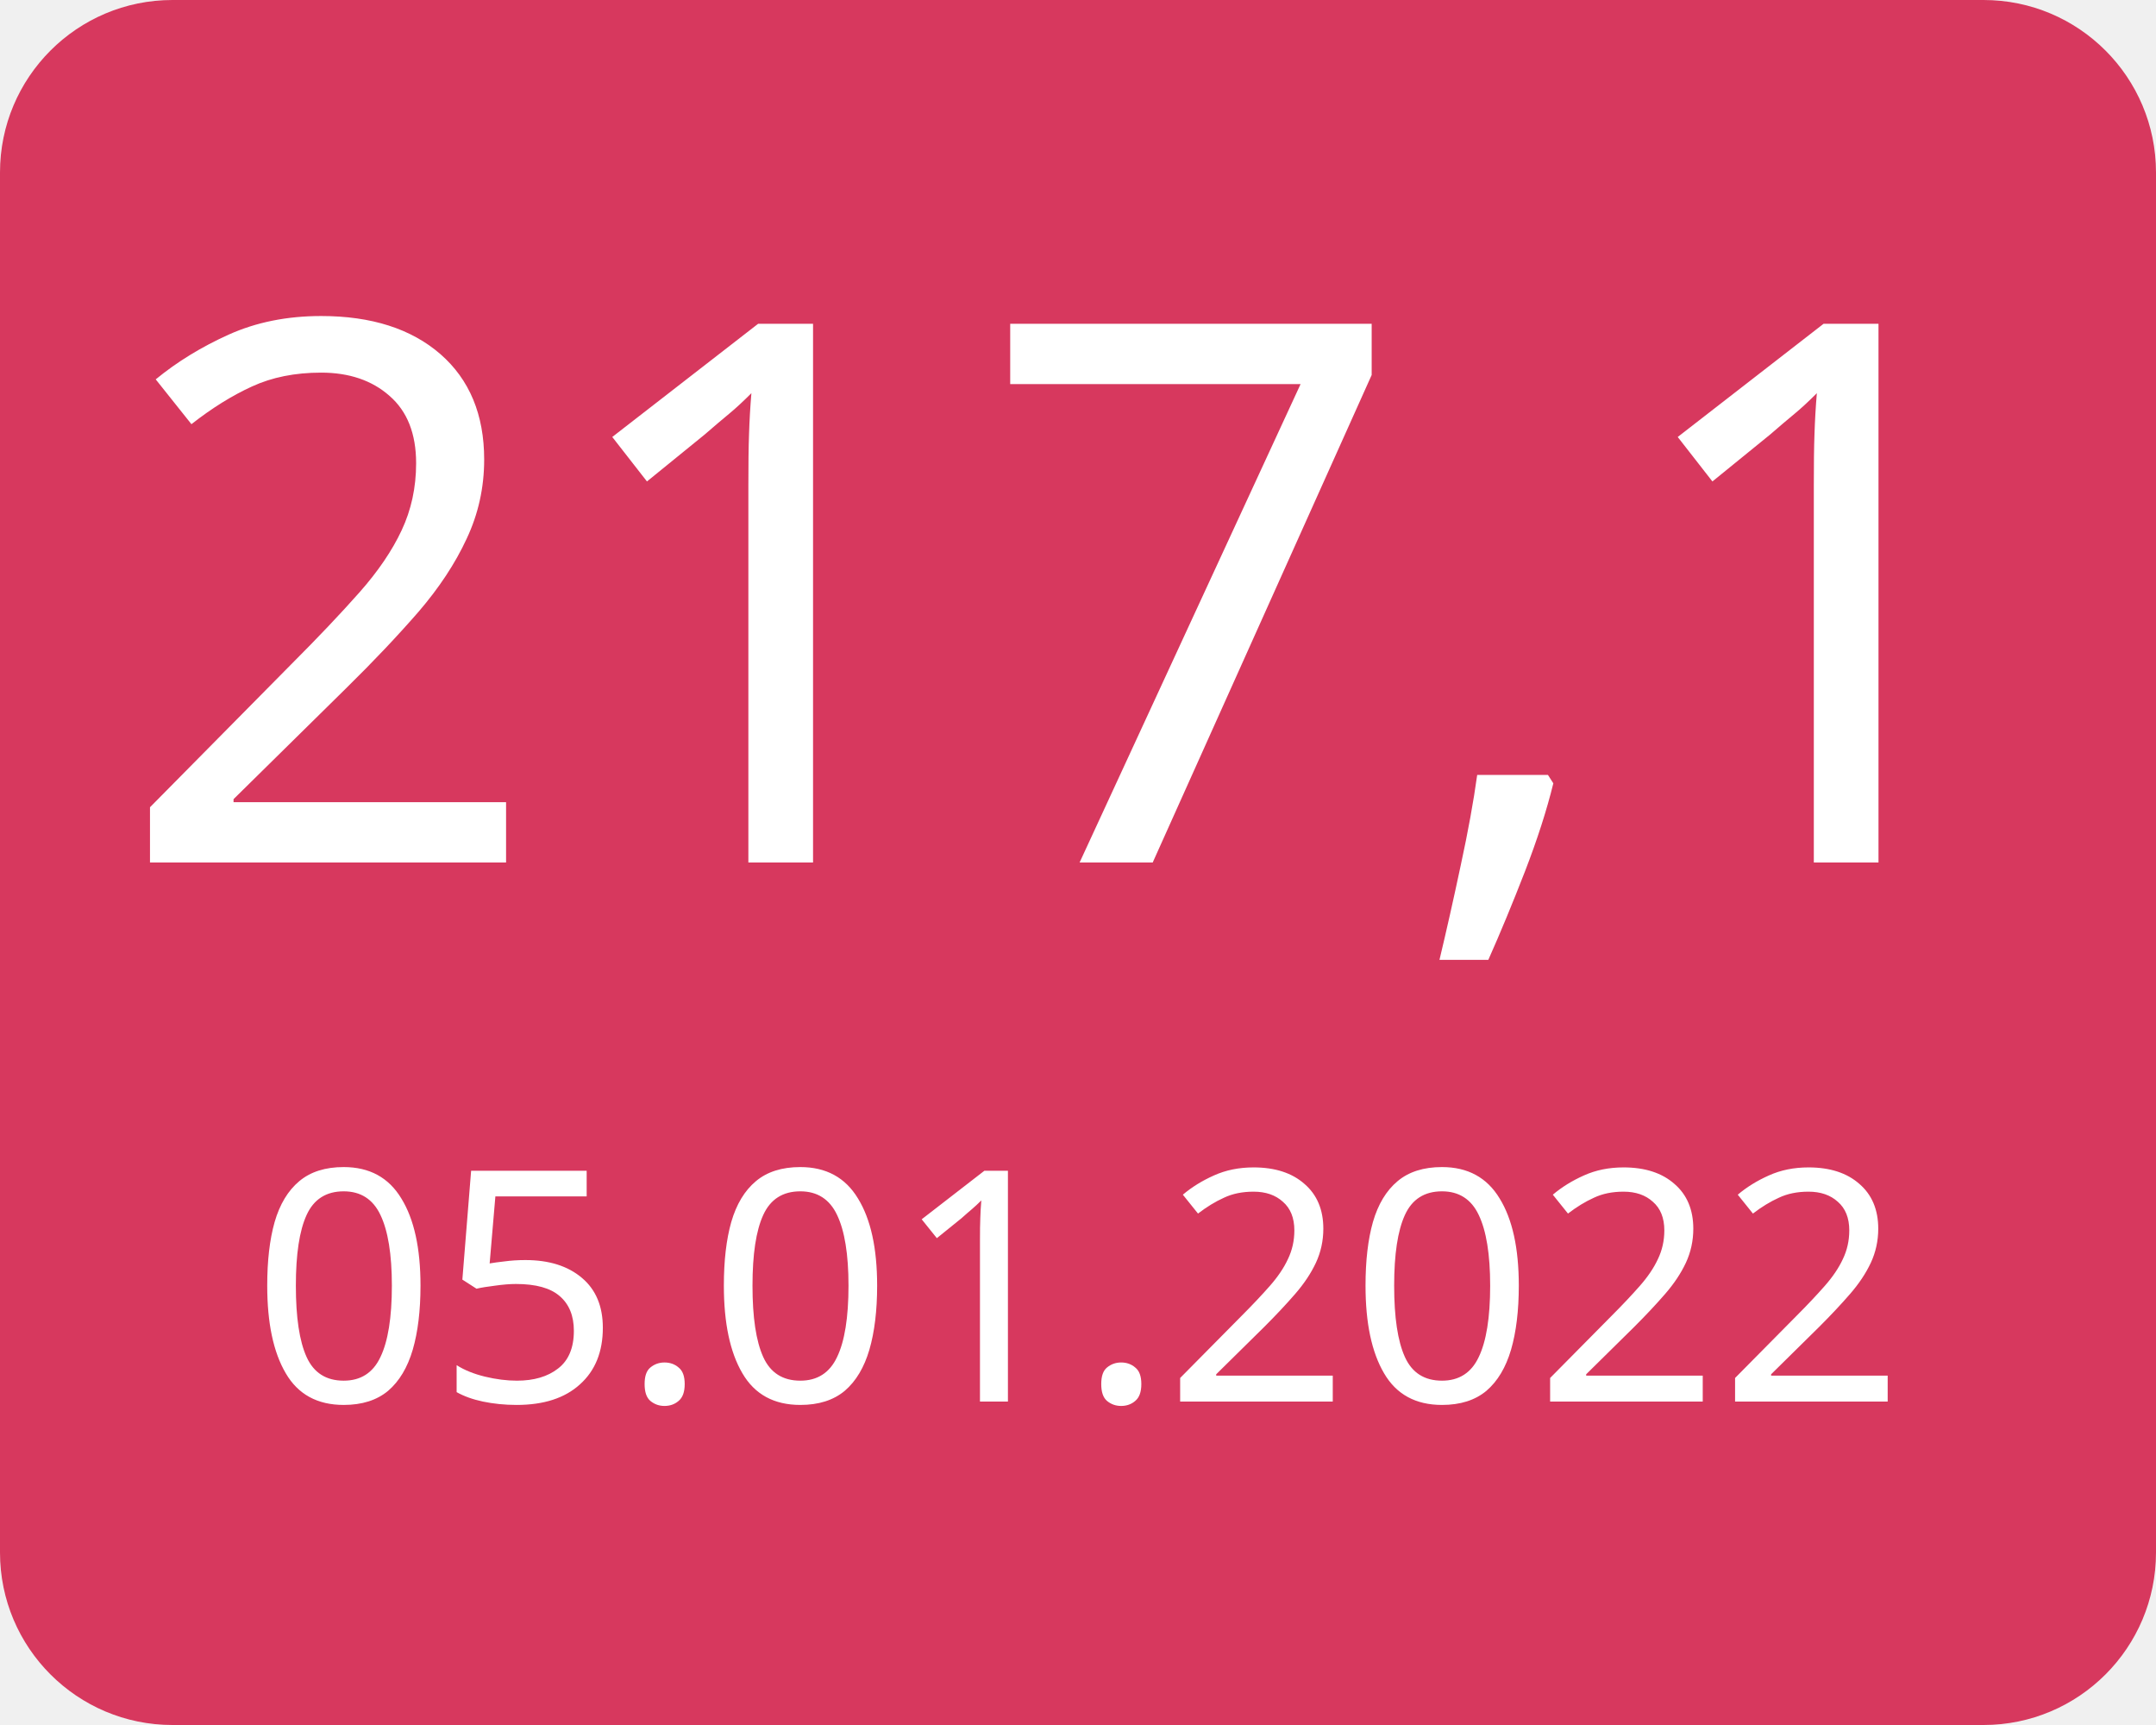
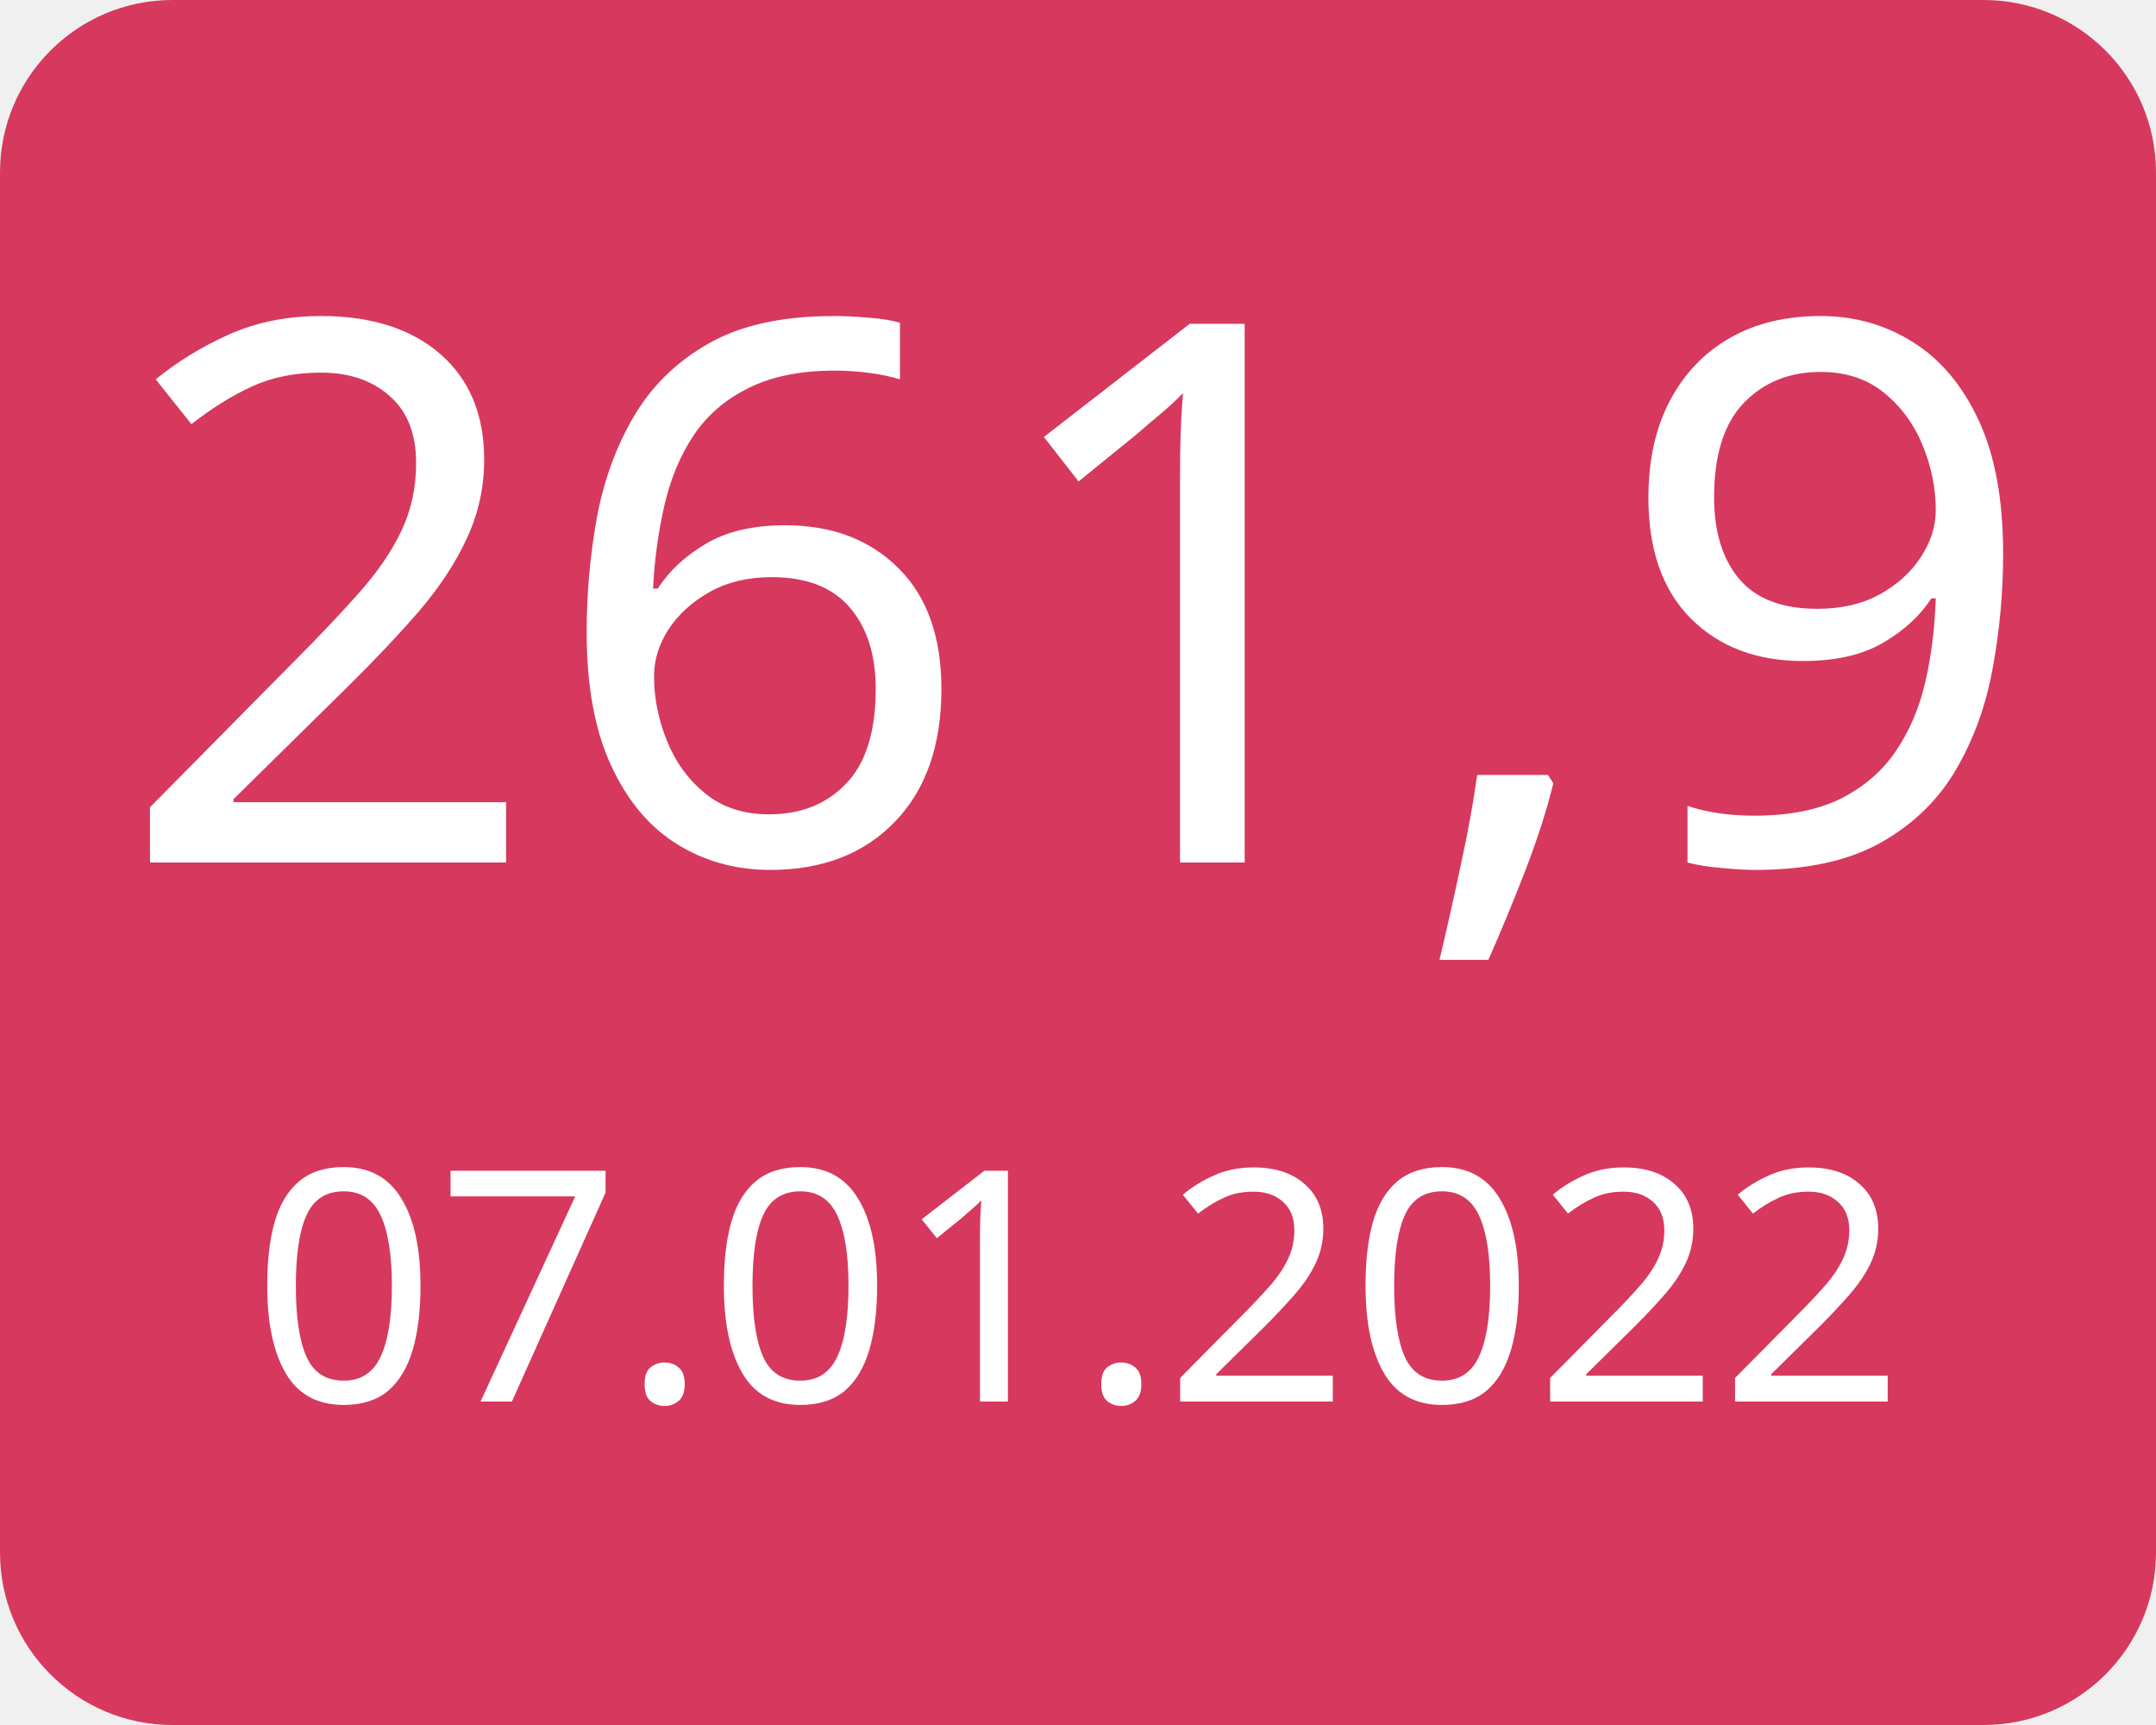
<svg xmlns="http://www.w3.org/2000/svg" width="100" height="80">
  <g>
    <rect x="0" y="0" width="100" height="80" fill="#d7385e" rx="8" ry="8" />
-     <text x="50" y="40" font-family="Verdana" text-anchor="middle" font-size="35" fill="white">217,1</text>
-     <text x="50" y="65" font-family="Verdana" text-anchor="middle" font-size="15" fill="white">05.01.2022</text>
+     <text x="50" y="40" font-family="Verdana" text-anchor="middle" font-size="35" fill="white">261,9</text>
+     <text x="50" y="65" font-family="Verdana" text-anchor="middle" font-size="15" fill="white">07.01.2022</text>
  </g>
</svg>
